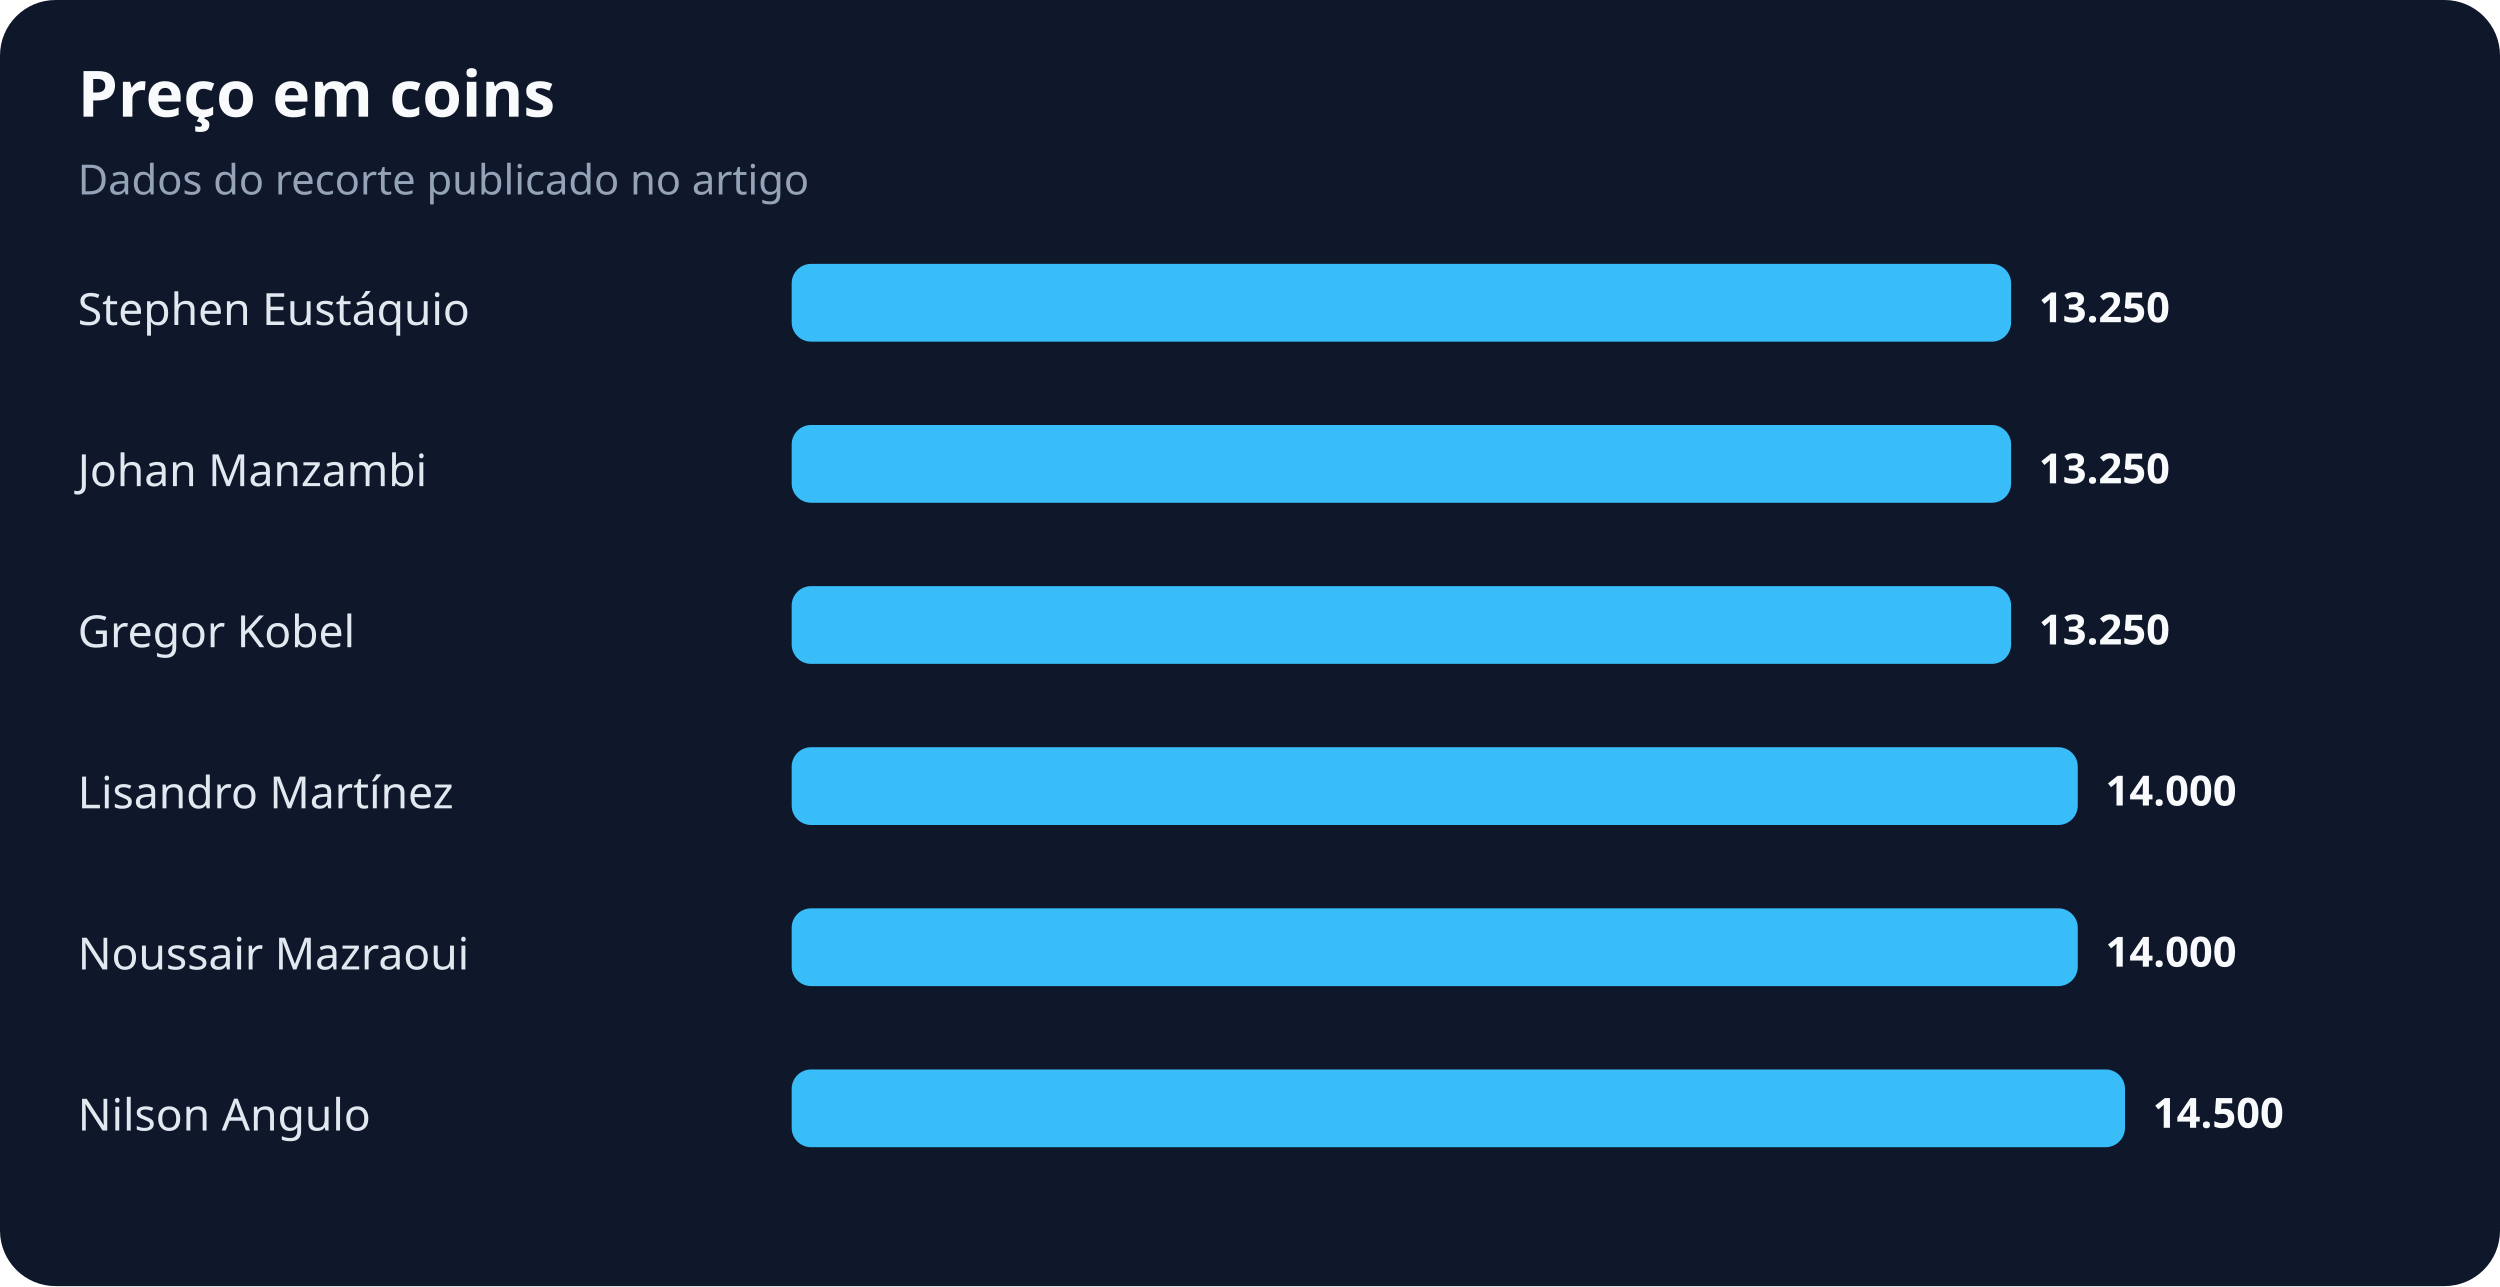
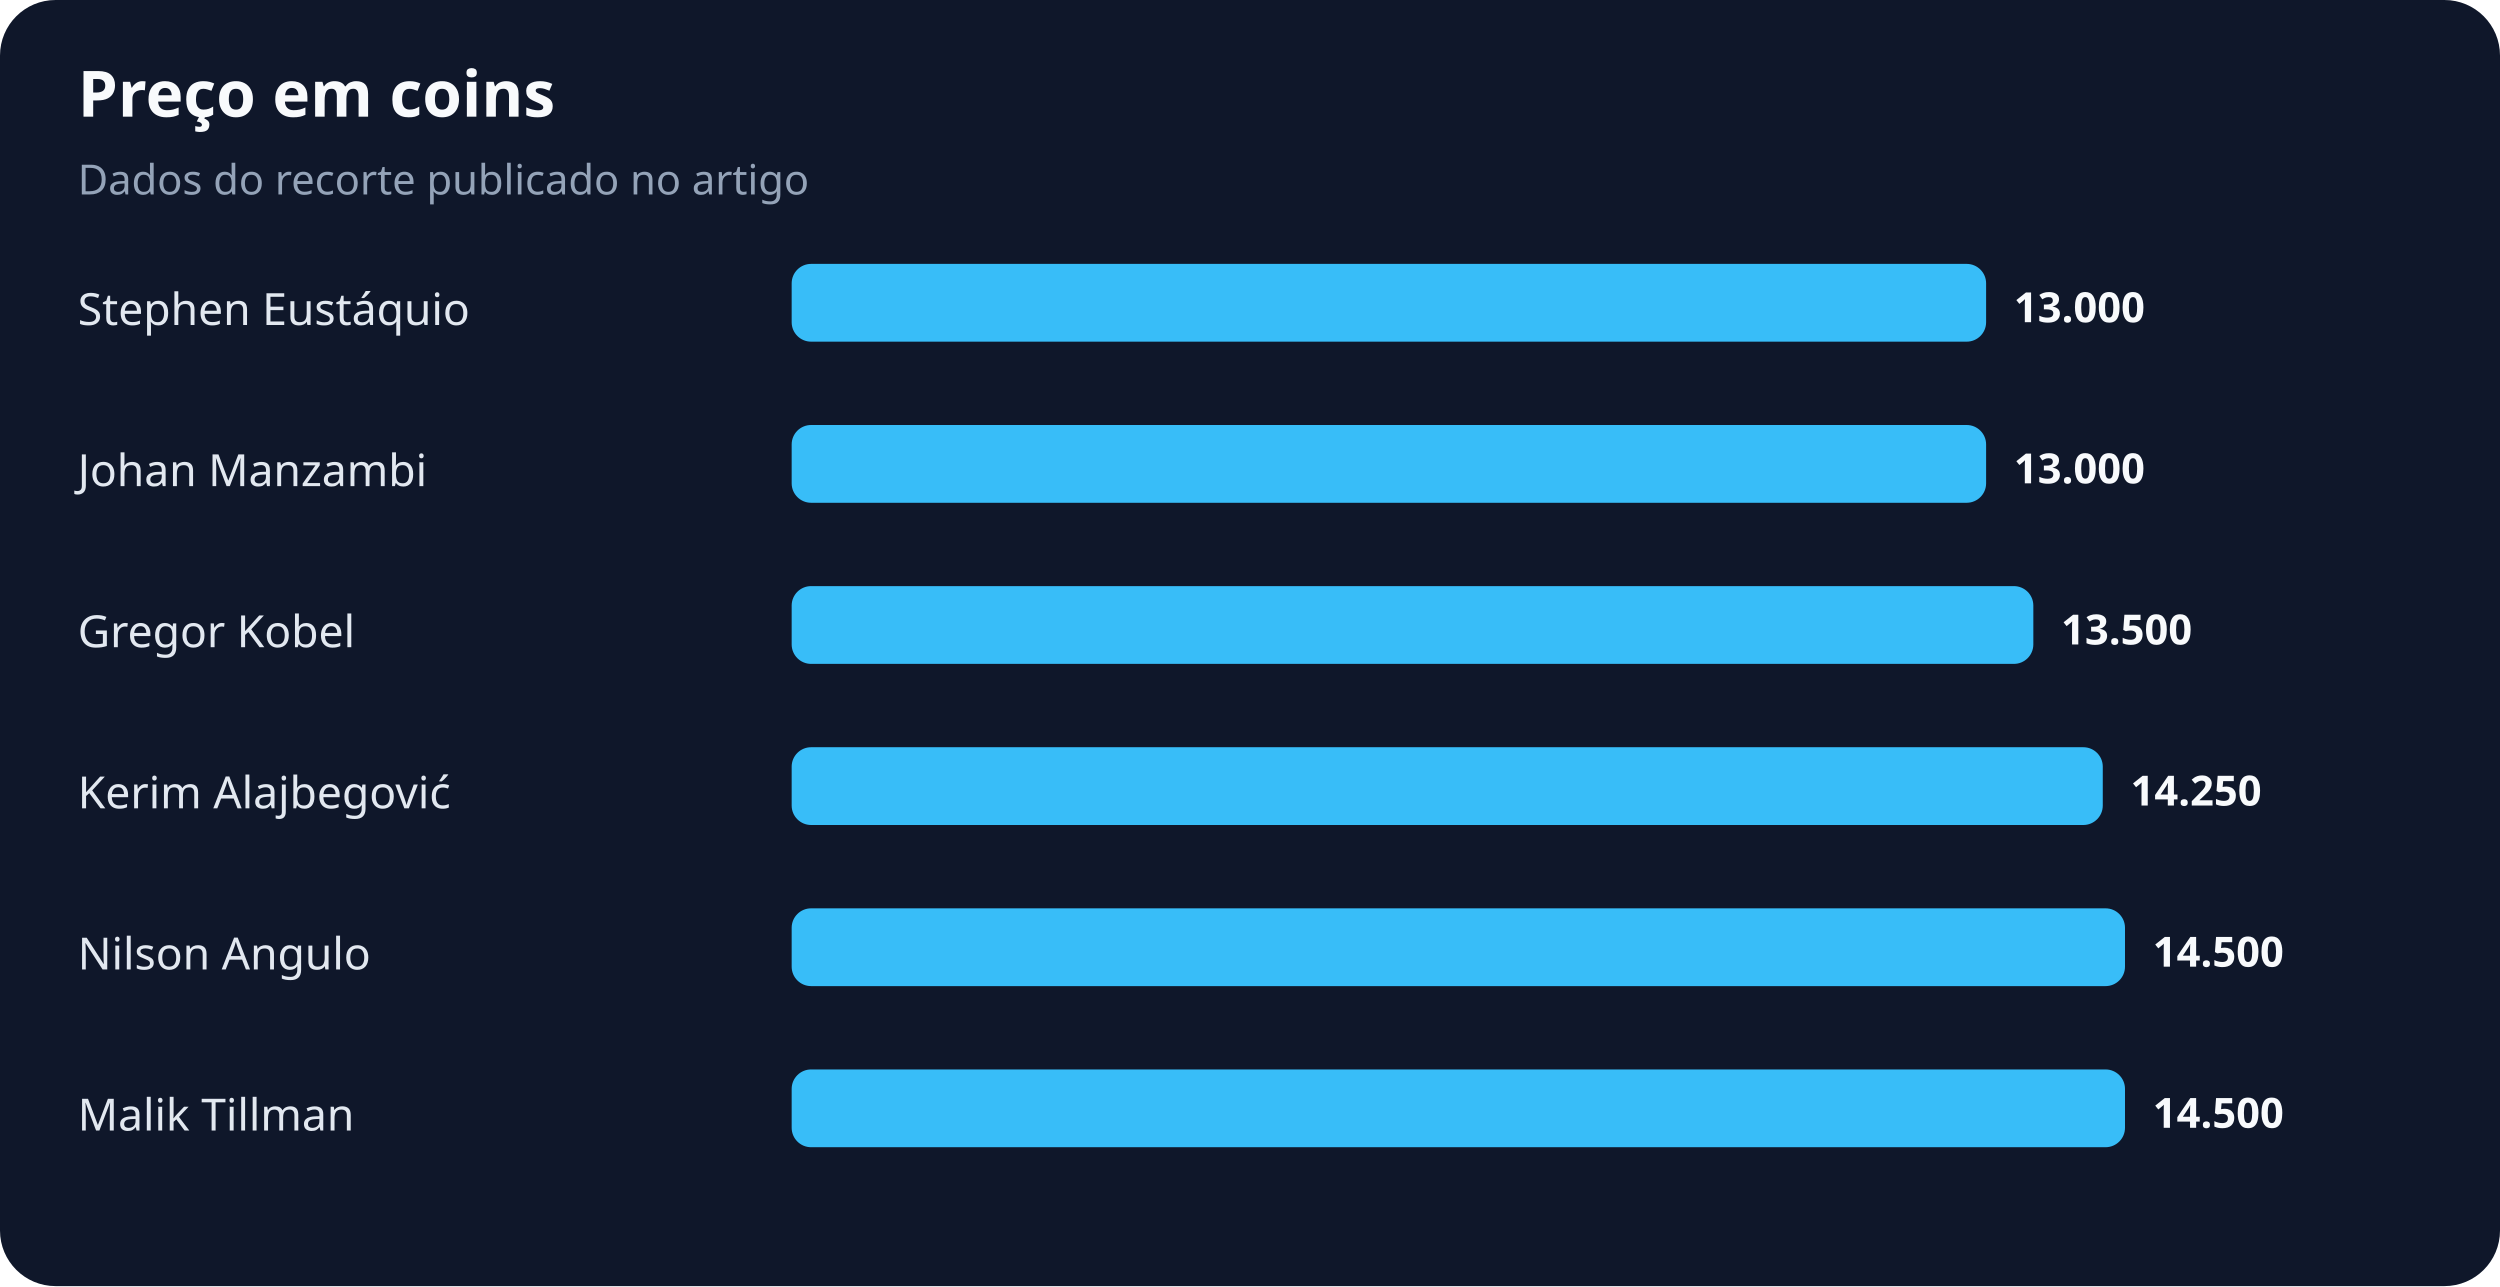
<svg xmlns="http://www.w3.org/2000/svg" width="900" height="463" viewBox="0 0 900 463" role="img" aria-labelledby="title desc">
  <rect width="100%" height="100%" rx="20" fill="#0f172a" />
  <text x="28" y="42" fill="#f8fafc" font-family="system-ui,sans-serif" font-size="23" font-weight="700">Preço em coins</text>
  <text x="28" y="70" fill="#94a3b8" font-family="system-ui,sans-serif" font-size="15">Dados do recorte publicado no artigo</text>
  <text x="28" y="117" fill="#e2e8f0" font-family="system-ui,sans-serif" font-size="16">Stephen Eustáquio</text>
-   <rect x="285" y="95" width="439" height="28" rx="7" fill="#38bdf8" />
-   <text x="734" y="116" fill="#f8fafc" font-family="system-ui,sans-serif" font-size="15" font-weight="700">13.250</text>
+   <rect x="285" y="95" width="430" height="28" rx="7" fill="#38bdf8" />
+   <text x="725" y="116" fill="#f8fafc" font-family="system-ui,sans-serif" font-size="15" font-weight="700">13.000</text>
  <text x="28" y="175" fill="#e2e8f0" font-family="system-ui,sans-serif" font-size="16">Johan Manzambi</text>
-   <rect x="285" y="153" width="439" height="28" rx="7" fill="#38bdf8" />
-   <text x="734" y="174" fill="#f8fafc" font-family="system-ui,sans-serif" font-size="15" font-weight="700">13.250</text>
+   <rect x="285" y="153" width="430" height="28" rx="7" fill="#38bdf8" />
+   <text x="725" y="174" fill="#f8fafc" font-family="system-ui,sans-serif" font-size="15" font-weight="700">13.000</text>
  <text x="28" y="233" fill="#e2e8f0" font-family="system-ui,sans-serif" font-size="16">Gregor Kobel</text>
-   <rect x="285" y="211" width="439" height="28" rx="7" fill="#38bdf8" />
-   <text x="734" y="232" fill="#f8fafc" font-family="system-ui,sans-serif" font-size="15" font-weight="700">13.250</text>
-   <text x="28" y="291" fill="#e2e8f0" font-family="system-ui,sans-serif" font-size="16">Lisandro Martínez</text>
-   <rect x="285" y="269" width="463" height="28" rx="7" fill="#38bdf8" />
-   <text x="758" y="290" fill="#f8fafc" font-family="system-ui,sans-serif" font-size="15" font-weight="700">14.000</text>
-   <text x="28" y="349" fill="#e2e8f0" font-family="system-ui,sans-serif" font-size="16">Noussair Mazraoui</text>
-   <rect x="285" y="327" width="463" height="28" rx="7" fill="#38bdf8" />
-   <text x="758" y="348" fill="#f8fafc" font-family="system-ui,sans-serif" font-size="15" font-weight="700">14.000</text>
-   <text x="28" y="407" fill="#e2e8f0" font-family="system-ui,sans-serif" font-size="16">Nilson Angulo</text>
+   <rect x="285" y="211" width="447" height="28" rx="7" fill="#38bdf8" />
+   <text x="742" y="232" fill="#f8fafc" font-family="system-ui,sans-serif" font-size="15" font-weight="700">13.500</text>
+   <text x="28" y="291" fill="#e2e8f0" font-family="system-ui,sans-serif" font-size="16">Kerim Alajbegović</text>
+   <rect x="285" y="269" width="472" height="28" rx="7" fill="#38bdf8" />
+   <text x="767" y="290" fill="#f8fafc" font-family="system-ui,sans-serif" font-size="15" font-weight="700">14.250</text>
+   <text x="28" y="349" fill="#e2e8f0" font-family="system-ui,sans-serif" font-size="16">Nilson Angulo</text>
+   <rect x="285" y="327" width="480" height="28" rx="7" fill="#38bdf8" />
+   <text x="775" y="348" fill="#f8fafc" font-family="system-ui,sans-serif" font-size="15" font-weight="700">14.500</text>
+   <text x="28" y="407" fill="#e2e8f0" font-family="system-ui,sans-serif" font-size="16">Malik Tillman</text>
  <rect x="285" y="385" width="480" height="28" rx="7" fill="#38bdf8" />
  <text x="775" y="406" fill="#f8fafc" font-family="system-ui,sans-serif" font-size="15" font-weight="700">14.500</text>
</svg>
